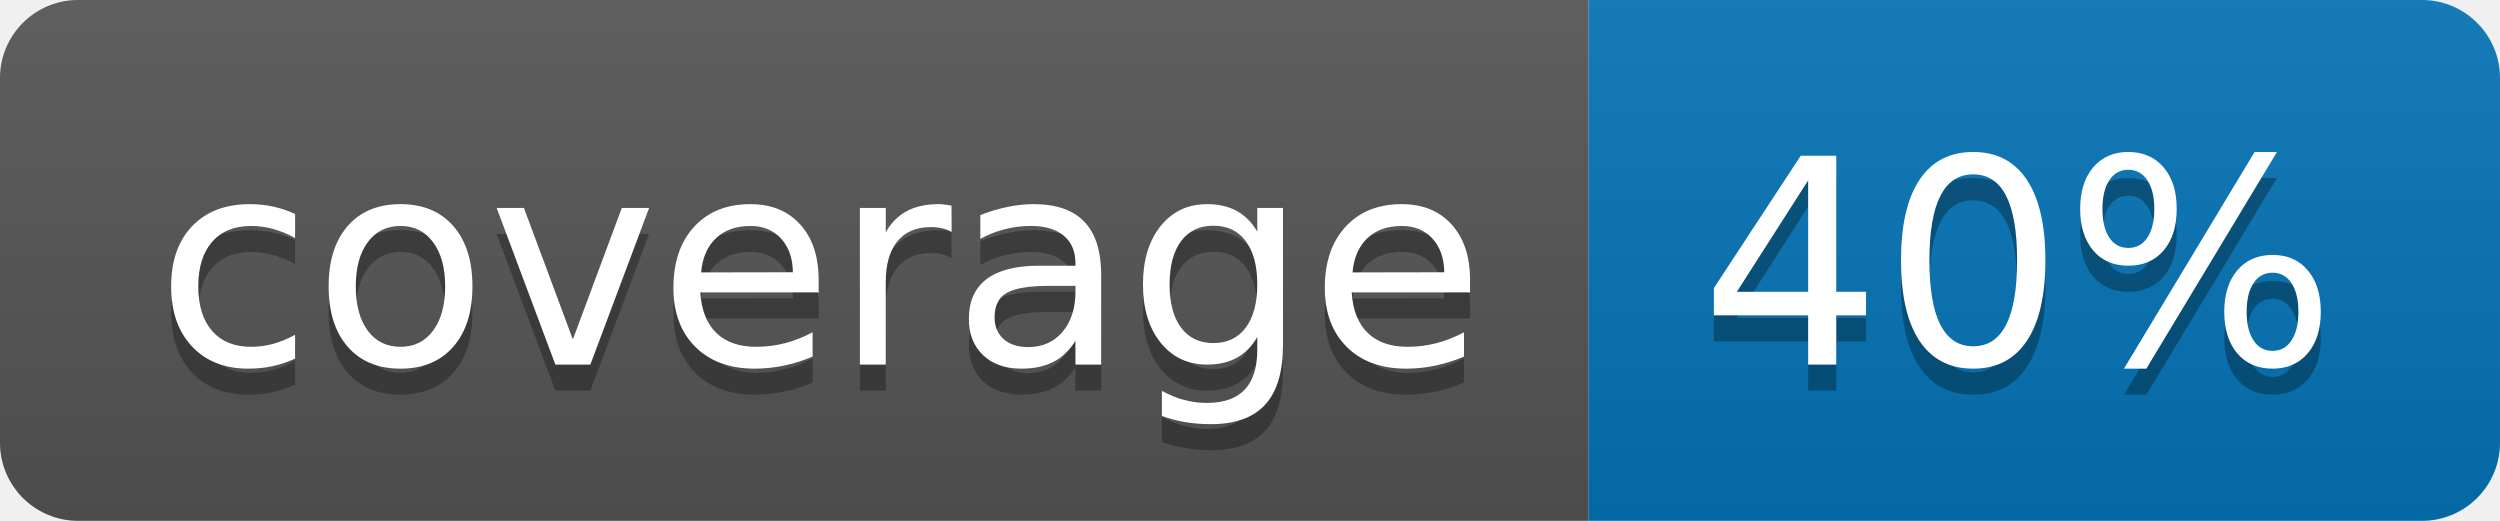
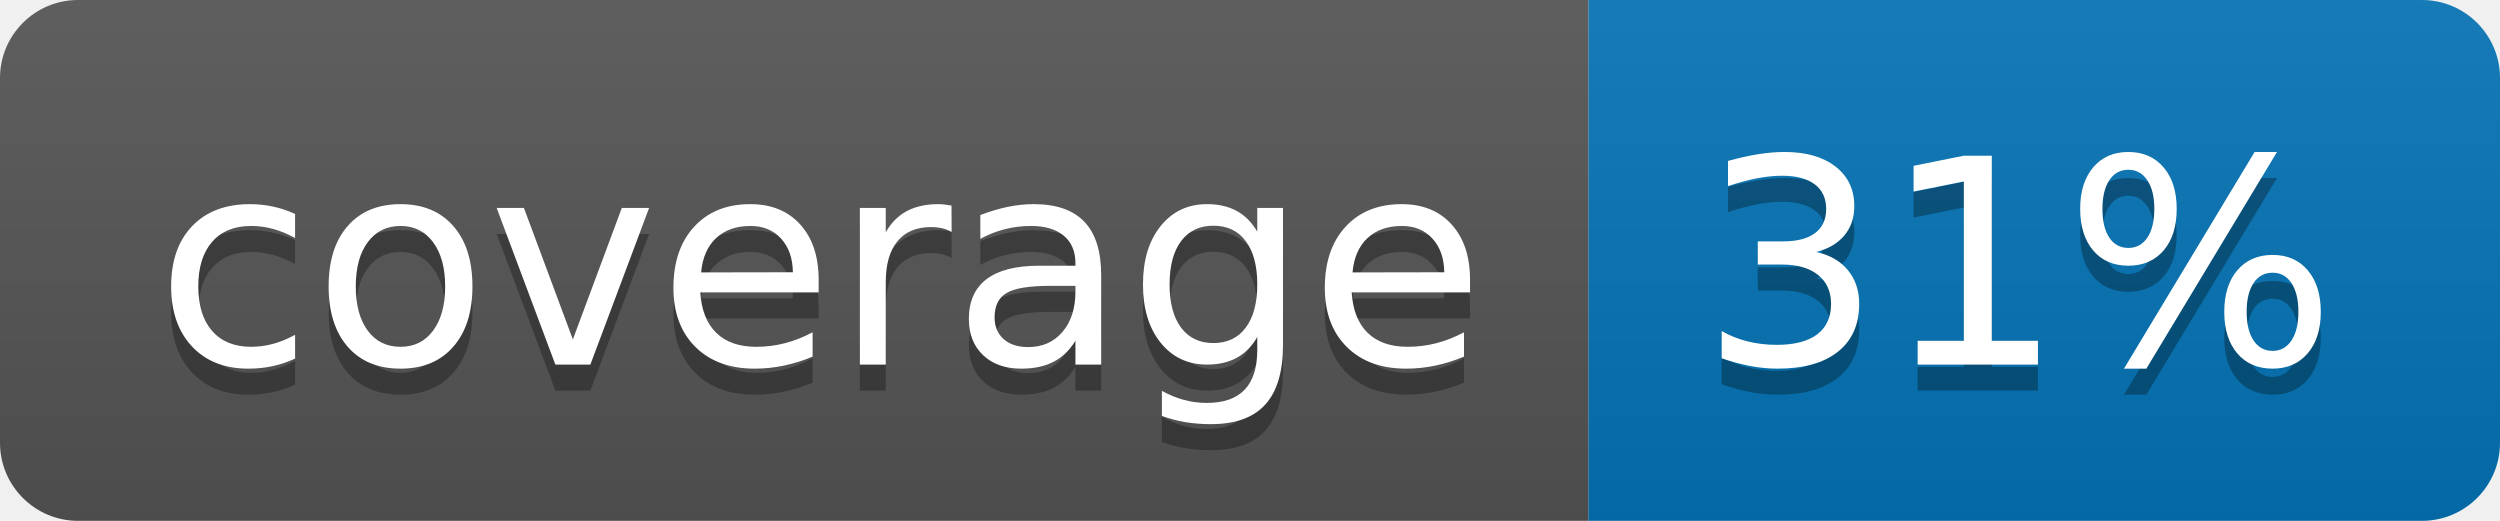
<svg xmlns="http://www.w3.org/2000/svg" width="96" height="20">
  <linearGradient id="b" x2="0" y2="100%">
    <stop offset="0" stop-color="#bbb" stop-opacity=".1" />
    <stop offset="1" stop-opacity=".1" />
  </linearGradient>
  <clipPath id="a">
    <rect width="96" height="20" rx="3" fill="#fff" />
  </clipPath>
  <g clip-path="url(#a)">
    <path fill="#555" d="M0 0h61v20H0z" />
    <path fill="#0374B5" d="M61 0h35v20H61z" />
    <path fill="url(#b)" d="M0 0h96v20H0z" />
  </g>
  <g fill="#fff" text-anchor="middle" font-family="DejaVu Sans,Verdana,Geneva,sans-serif" font-size="110">
    <text x="315" y="150" fill="#010101" fill-opacity=".3" transform="scale(.1)" textLength="510">coverage</text>
    <text x="315" y="140" transform="scale(.1)" textLength="510">coverage</text>
-     <text x="775" y="150" fill="#010101" fill-opacity=".3" transform="scale(.1)" textLength="250">40%</text>
-     <text x="775" y="140" transform="scale(.1)" textLength="250">40%</text>
+     <text x="775" y="150" fill="#010101" fill-opacity=".3" transform="scale(.1)" textLength="250">31%</text>
+     <text x="775" y="140" transform="scale(.1)" textLength="250">31%</text>
  </g>
</svg>
